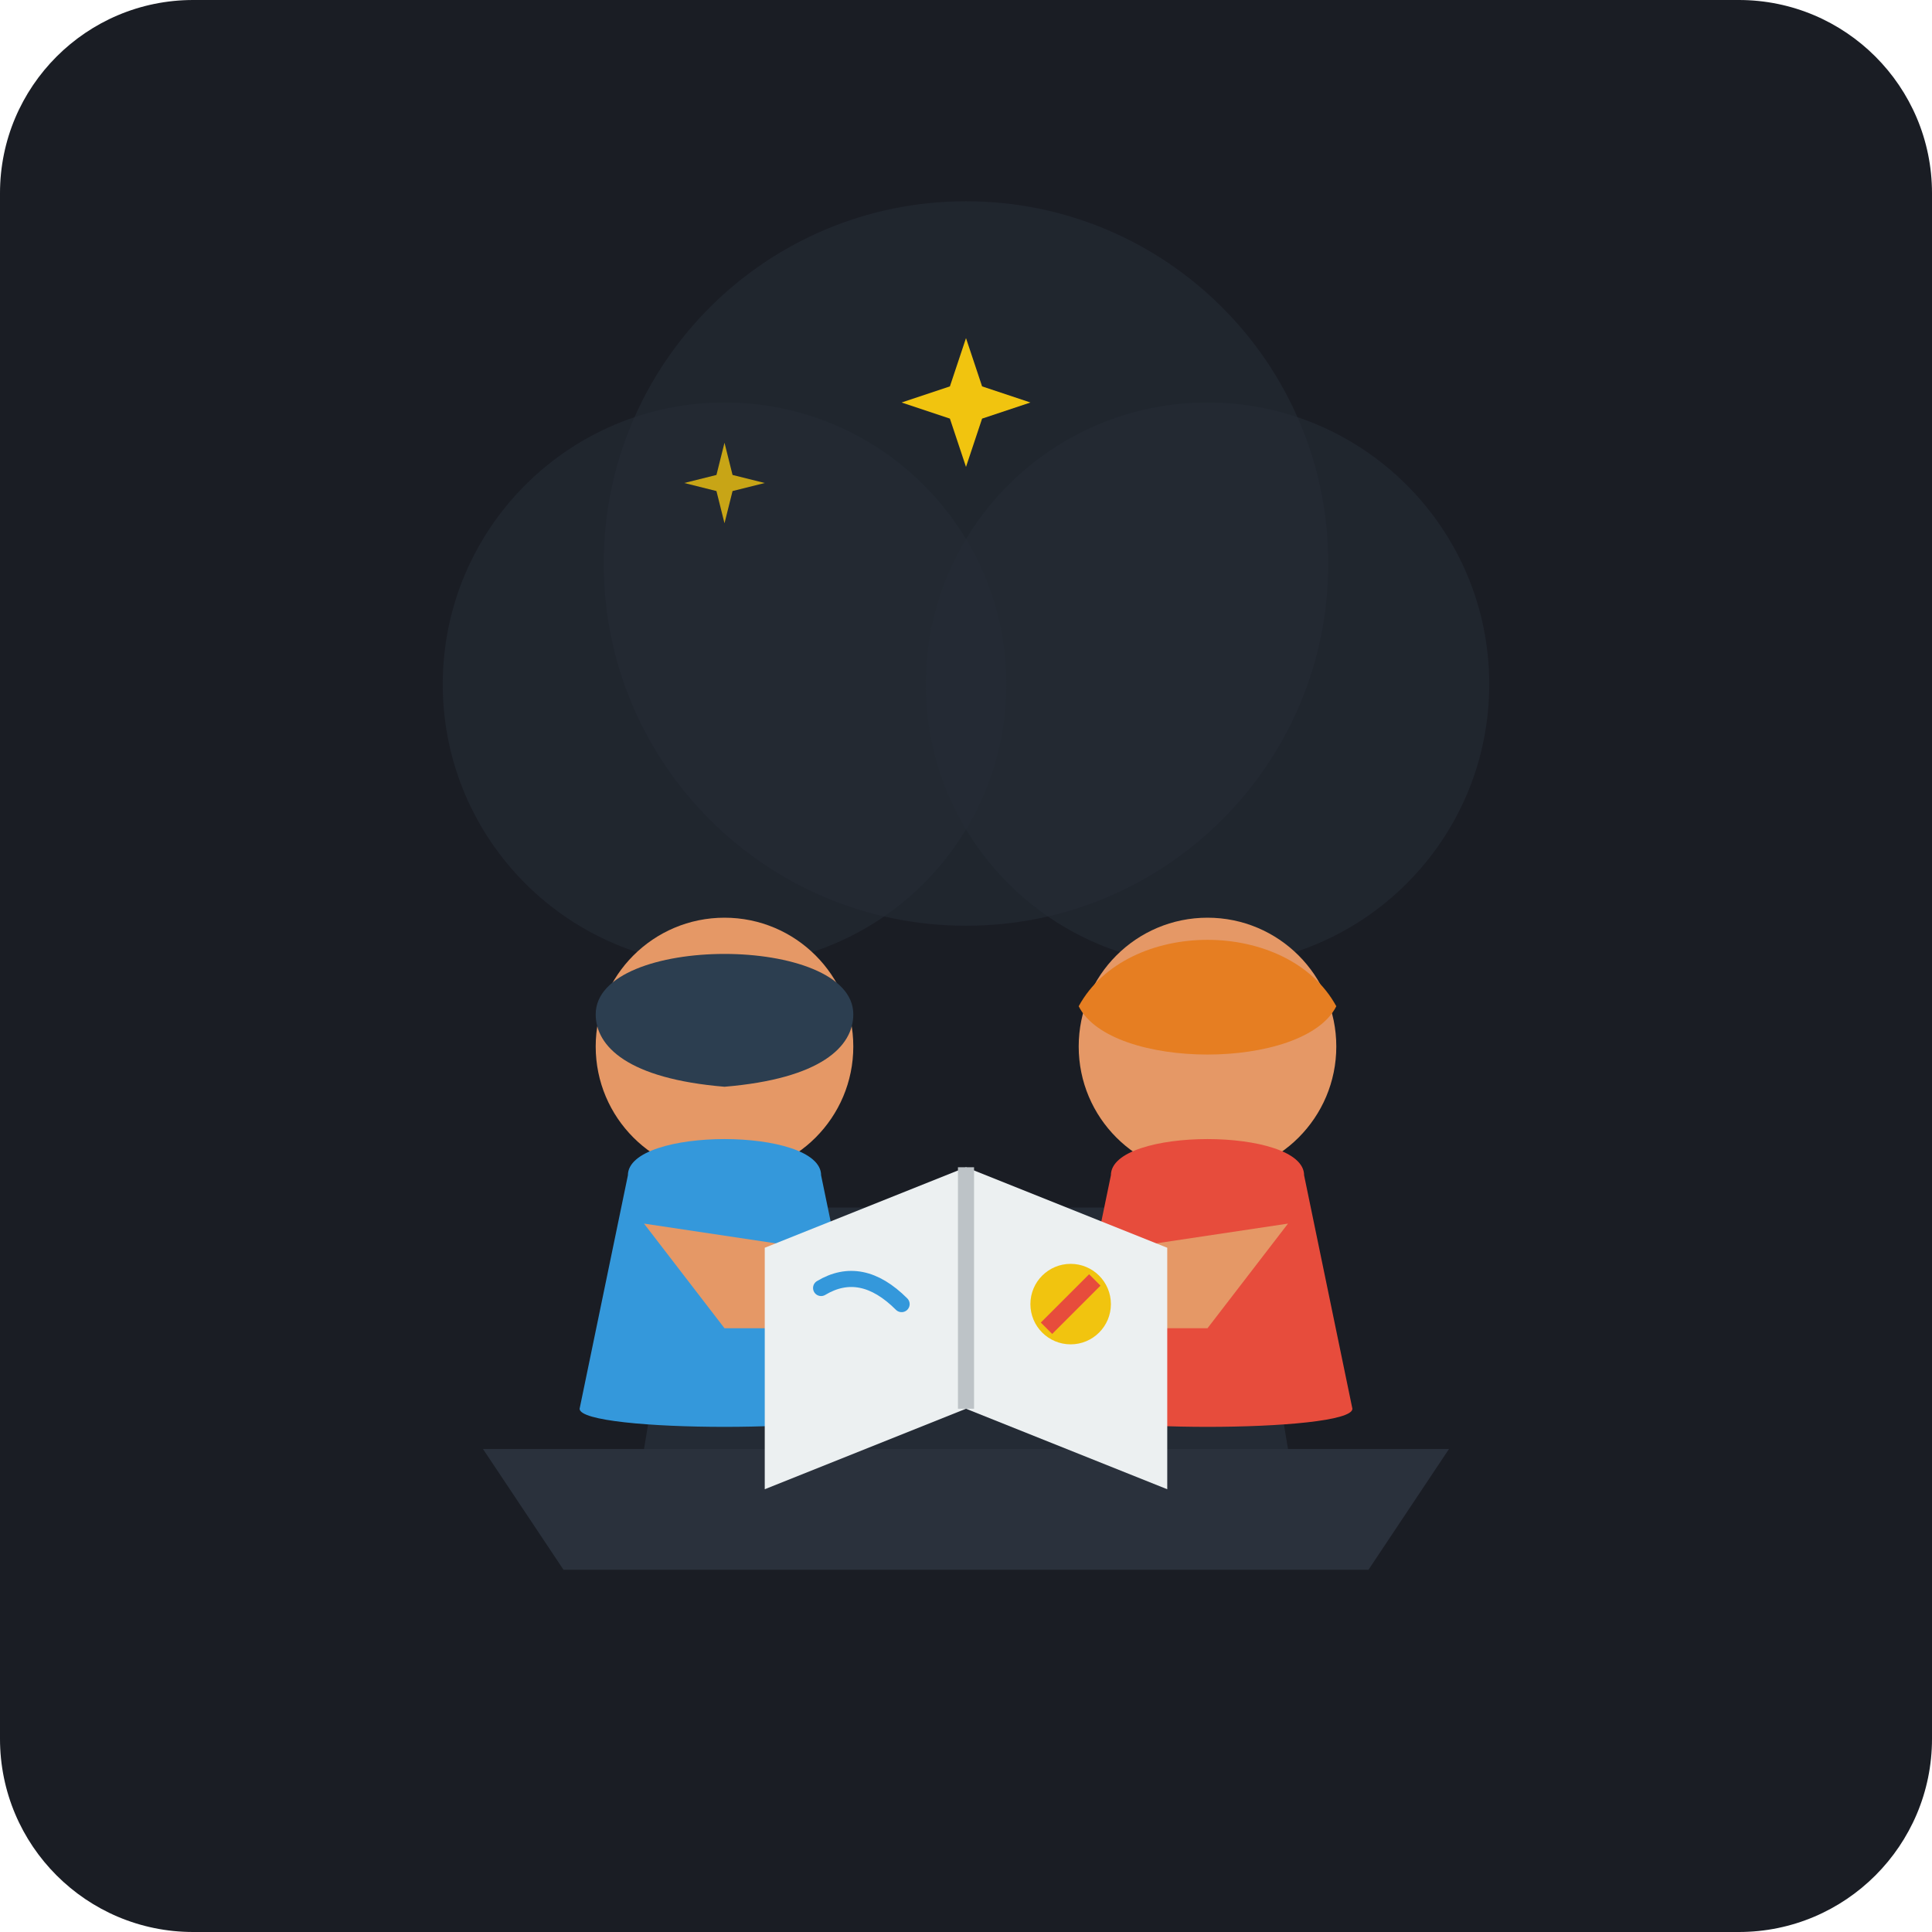
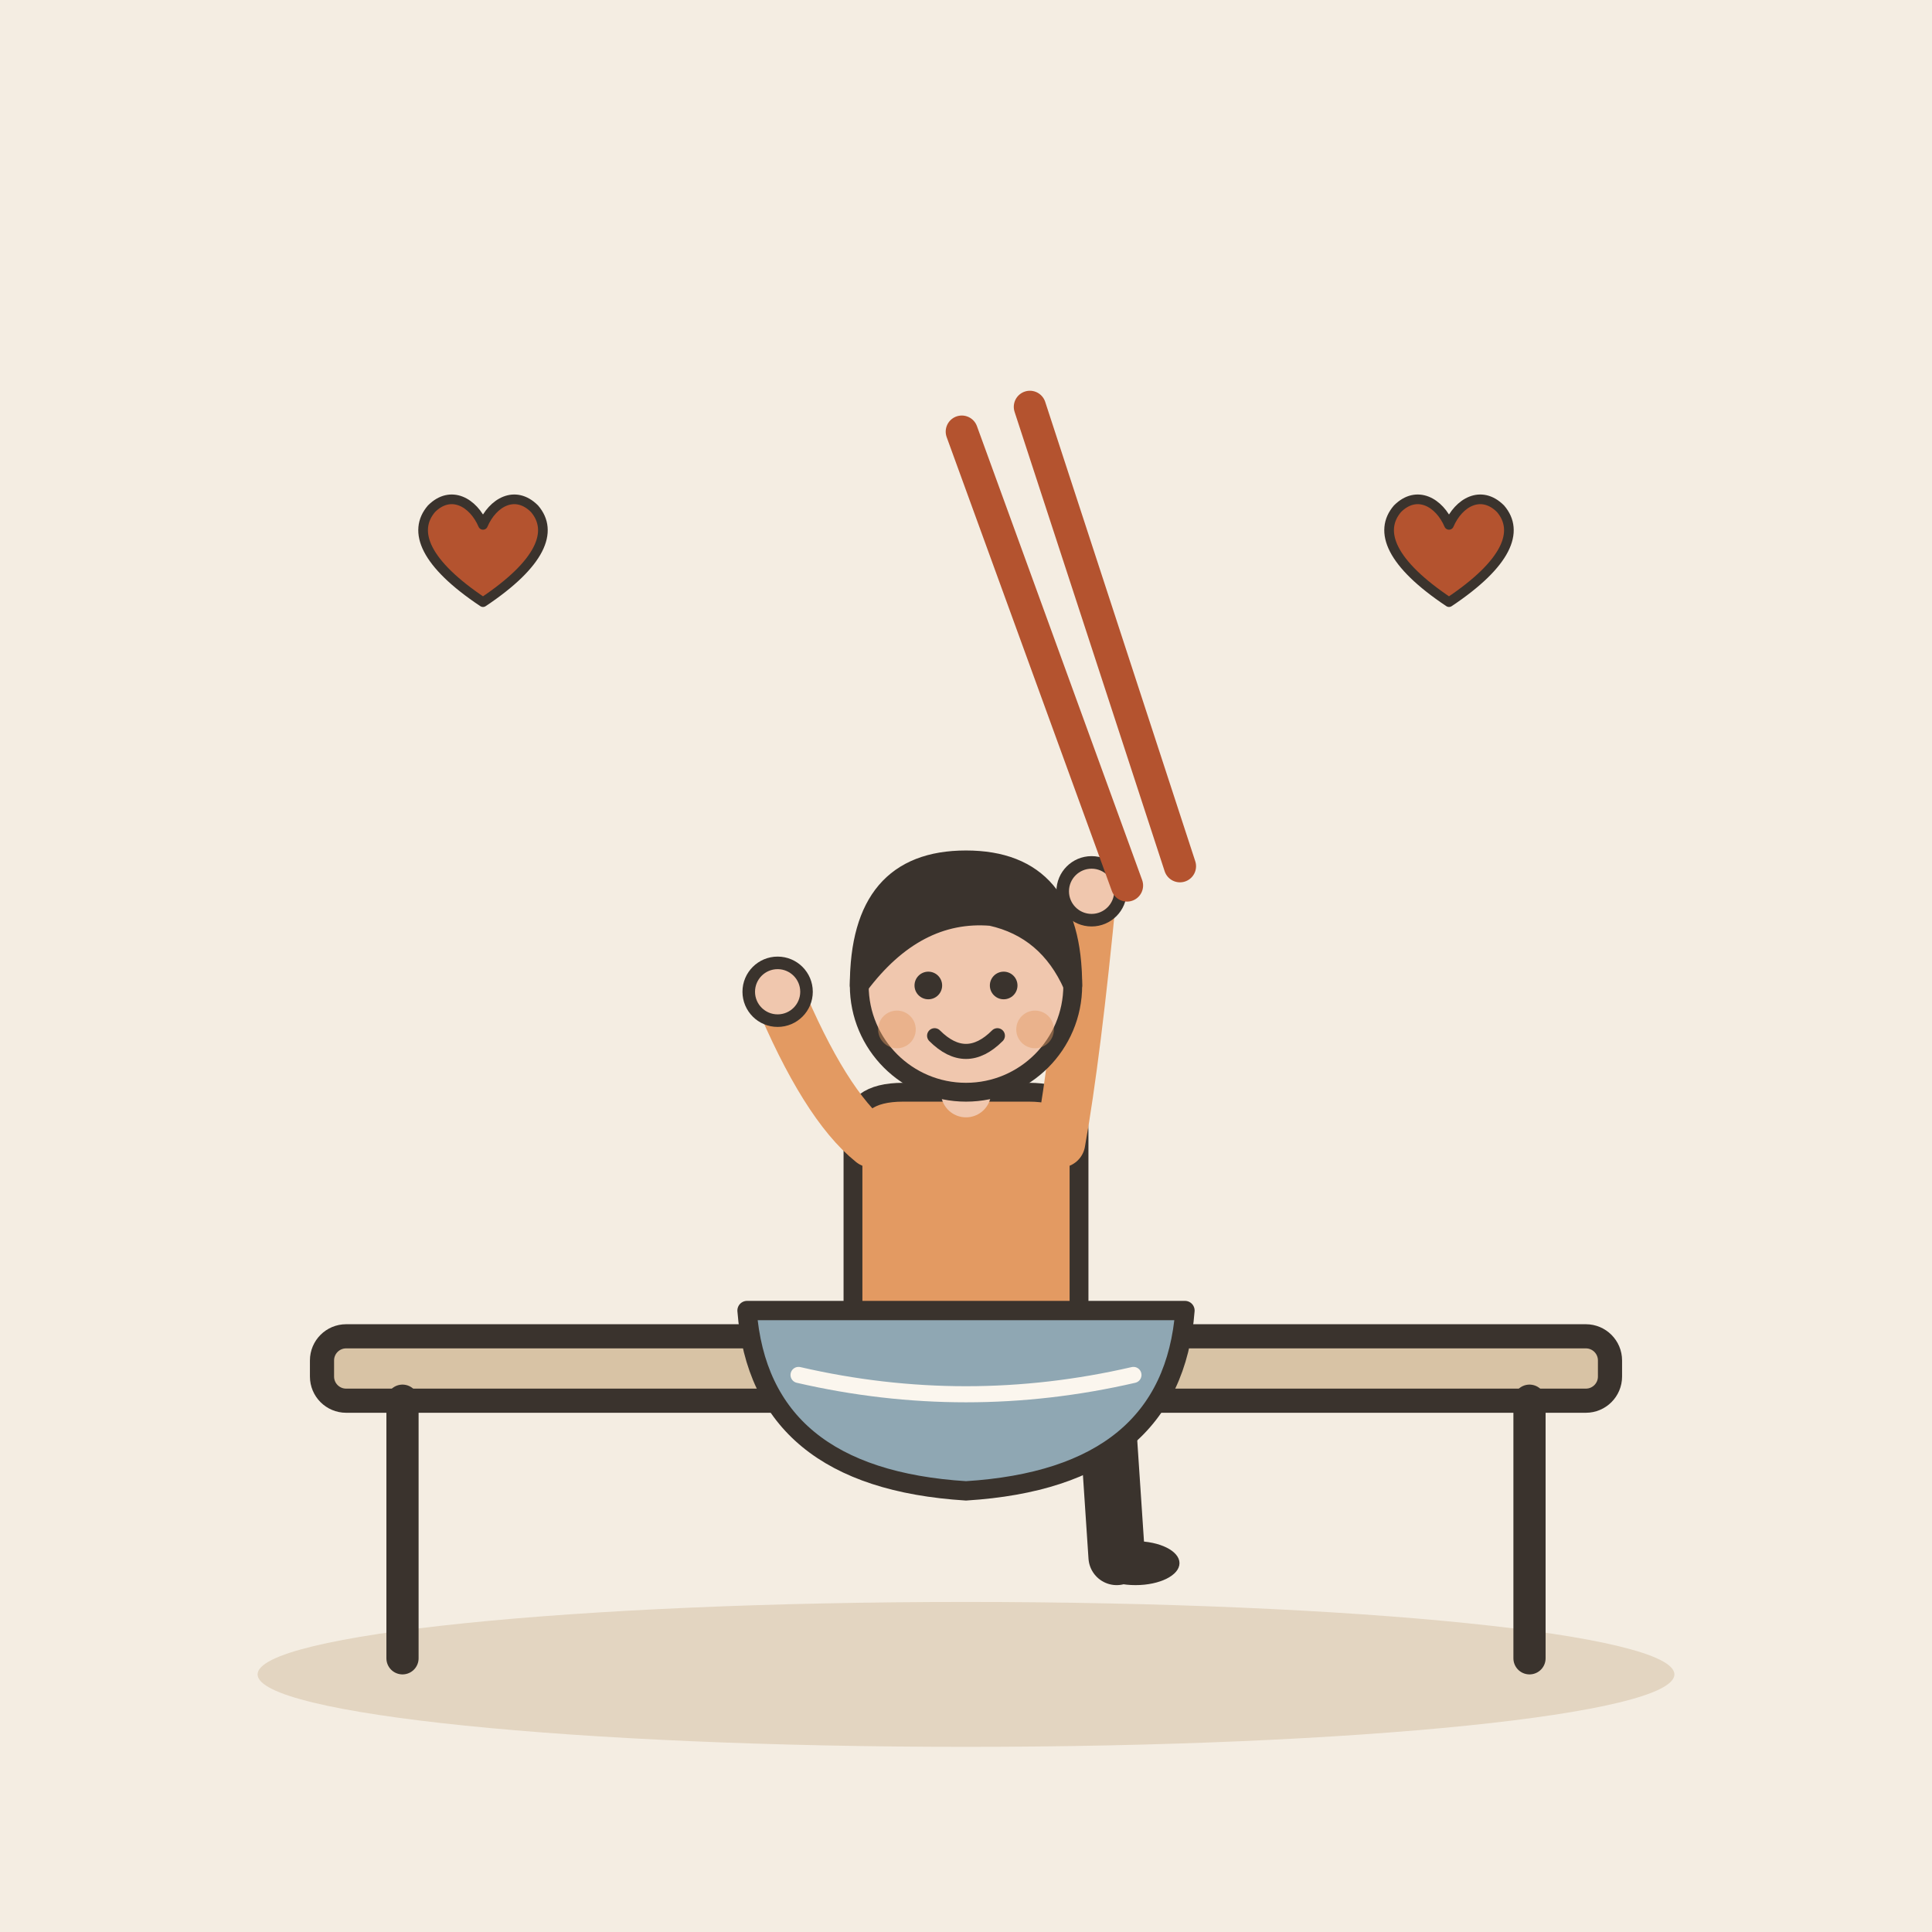
- <svg xmlns="http://www.w3.org/2000/svg" width="240" height="240" viewBox="0 0 240 240">
-   <rect width="240" height="240" rx="24" fill="#1A1D24" />
-   <path d="M 60 180 L 180 180 L 170 195 L 70 195 Z" fill="#2A313C" />
-   <path d="M 85 150 L 155 150 L 160 180 L 80 180 Z" fill="#242B35" />
-   <circle cx="120" cy="70" r="45" fill="#242B35" opacity="0.6" />
-   <circle cx="90" cy="85" r="35" fill="#242B35" opacity="0.6" />
-   <circle cx="150" cy="85" r="35" fill="#242B35" opacity="0.6" />
-   <g transform="translate(70, 110)">
-     <circle cx="20" cy="20" r="16" fill="#E59866" />
-     <path d="M 4 16 C 4 6, 36 6, 36 16 C 36 20, 32 24, 20 25 C 8 24, 4 20, 4 16 Z" fill="#2C3E50" />
-     <path d="M 8 36 C 8 30, 32 30, 32 36 L 38 65 C 38 68, 2 68, 2 65 Z" fill="#3498DB" />
-     <path d="M 10 42 L 30 45 L 35 55 L 20 55 Z" fill="#E59866" />
+ <svg xmlns="http://www.w3.org/2000/svg" viewBox="0 0 240 240" data-style="editorial">
+   <rect width="240" height="240" fill="#F4EDE2" />
+   <ellipse cx="120" cy="208" rx="88" ry="9" fill="#E3D5C1" />
+   <g transform="translate(120 206)">
+     <rect x="-80" y="-40" width="160" height="8" rx="3" fill="#D8C3A5" stroke="#3A332D" stroke-width="3" stroke-linecap="round" stroke-linejoin="round" />
+     <path d="M-70 -32L-70 0" stroke="#3A332D" stroke-width="4" stroke-linecap="round" fill="none" />
+     <path d="M70 -32L70 0" stroke="#3A332D" stroke-width="4" stroke-linecap="round" fill="none" />
  </g>
-   <g transform="translate(130, 110)">
-     <circle cx="20" cy="20" r="16" fill="#E59866" />
-     <path d="M 4 15 C 10 4, 30 4, 36 15 C 32 23, 8 23, 4 15 Z" fill="#E67E22" />
-     <path d="M 8 36 C 8 30, 32 30, 32 36 L 38 65 C 38 68, 2 68, 2 65 Z" fill="#E74C3C" />
-     <path d="M 30 42 L 10 45 L 5 55 L 20 55 Z" fill="#E59866" />
+   <g transform="translate(120 170) scale(0.78 0.78)">
+     <path d="M-6 0L22 0" stroke="#3A332D" stroke-width="10" stroke-linecap="round" fill="none" />
+     <path d="M22 0L24 30" stroke="#3A332D" stroke-width="9" stroke-linecap="round" fill="none" />
+     <ellipse cx="27" cy="31" rx="7" ry="3.5" fill="#3A332D" />
+     <g transform="translate(0 40)" />
+     <path d="M-18 -38Q-18 -44 -10 -44L10 -44Q18 -44 18 -38L18 2L-18 2Z" fill="#E39A62" stroke="#3A332D" stroke-width="3" stroke-linecap="round" stroke-linejoin="round" />
+     <path d="M-15 -36Q-22.5 -42 -30 -60" fill="none" stroke="#E39A62" stroke-width="8" stroke-linecap="round" stroke-linejoin="round" />
+     <circle cx="-30" cy="-60" r="4.6" fill="#F0C7AE" stroke="#3A332D" stroke-linecap="round" stroke-linejoin="round" stroke-width="2" />
+     <path d="M15 -36Q17.5 -50 20 -76" fill="none" stroke="#E39A62" stroke-width="8" stroke-linecap="round" stroke-linejoin="round" />
+     <circle cx="20" cy="-76" r="4.6" fill="#F0C7AE" stroke="#3A332D" stroke-linecap="round" stroke-linejoin="round" stroke-width="2" />
+     <path d="M0 -44L0 -48" stroke="#F0C7AE" stroke-width="8" stroke-linecap="round" fill="none" />
+     <g transform="translate(0 40)">
+       <circle cx="0" cy="-101" r="17" fill="#F0C7AE" stroke="#3A332D" stroke-width="3" stroke-linecap="round" stroke-linejoin="round" />
+       <path d="M-17 -101Q-17 -121 0 -121Q17 -121 17 -101Q13 -110 4 -112Q-8 -113 -17 -101Z" fill="#3A332D" stroke="#3A332D" stroke-width="3" stroke-linecap="round" stroke-linejoin="round" />
+       <circle cx="-6" cy="-101" r="2.2" fill="#3A332D" />
+       <circle cx="6" cy="-101" r="2.2" fill="#3A332D" />
+       <path d="M-5 -93Q0 -88 5 -93" fill="none" stroke="#3A332D" stroke-width="2.4" stroke-linecap="round" stroke-linejoin="round" />
+       <circle cx="-11" cy="-94" r="3" fill="#E39A62" opacity="0.45" />
+       <circle cx="11" cy="-94" r="3" fill="#E39A62" opacity="0.45" />
+     </g>
  </g>
-   <g transform="translate(95, 140)">
-     <path d="M 0 15 L 25 5 L 50 15 L 50 45 L 25 35 L 0 45 Z" fill="#ECF0F1" />
-     <line x1="25" y1="5" x2="25" y2="35" stroke="#BDC3C7" stroke-width="2" />
-     <path d="M 7 20 Q 12 17 17 22" fill="none" stroke="#3498DB" stroke-width="2" stroke-linecap="round" />
-     <circle cx="38" cy="22" r="5" fill="#F1C40F" />
-     <path d="M 35 25 L 41 19" stroke="#E74C3C" stroke-width="2" />
+   <g transform="translate(120 166) scale(0.8 0.8)">
+     <path d="M-34 -4L34 -4Q32 22 0 24Q-32 22 -34 -4Z" fill="#8FA7B3" stroke="#3A332D" stroke-width="3" stroke-linecap="round" stroke-linejoin="round" />
+     <path d="M-26 6Q0 12 26 6" fill="none" stroke="#FBF6EE" stroke-width="2.5" stroke-linecap="round" stroke-linejoin="round" />
  </g>
-   <g transform="translate(120, 50)">
-     <path d="M 0 -8 L 2 -2 L 8 0 L 2 2 L 0 8 L -2 2 L -8 0 L -2 -2 Z" fill="#F1C40F" />
+   <g transform="translate(140 110) rotate(-20)">
+     <path d="M0 0L0 -60" stroke="#B4532F" stroke-width="4" stroke-linecap="round" fill="none" />
+     <path d="M7 0L9 -60" stroke="#B4532F" stroke-width="4" stroke-linecap="round" fill="none" />
  </g>
-   <g transform="translate(90, 60)">
-     <path d="M 0 -5 L 1 -1 L 5 0 L 1 1 L 0 5 L -1 1 L -5 0 L -1 -1 Z" fill="#F1C40F" opacity="0.8" />
+   <g transform="translate(60 70) scale(0.4 0.4)">
+     <path d="M0 12C-18 0 -22 -10 -16 -17C-10 -23 -3 -19 0 -12C3 -19 10 -23 16 -17C22 -10 18 0 0 12Z" fill="#B4532F" stroke="#3A332D" stroke-width="3" stroke-linecap="round" stroke-linejoin="round" />
+   </g>
+   <g transform="translate(180 70) scale(0.4 0.4)">
+     <path d="M0 12C-18 0 -22 -10 -16 -17C-10 -23 -3 -19 0 -12C3 -19 10 -23 16 -17C22 -10 18 0 0 12Z" fill="#B4532F" stroke="#3A332D" stroke-width="3" stroke-linecap="round" stroke-linejoin="round" />
  </g>
</svg>
